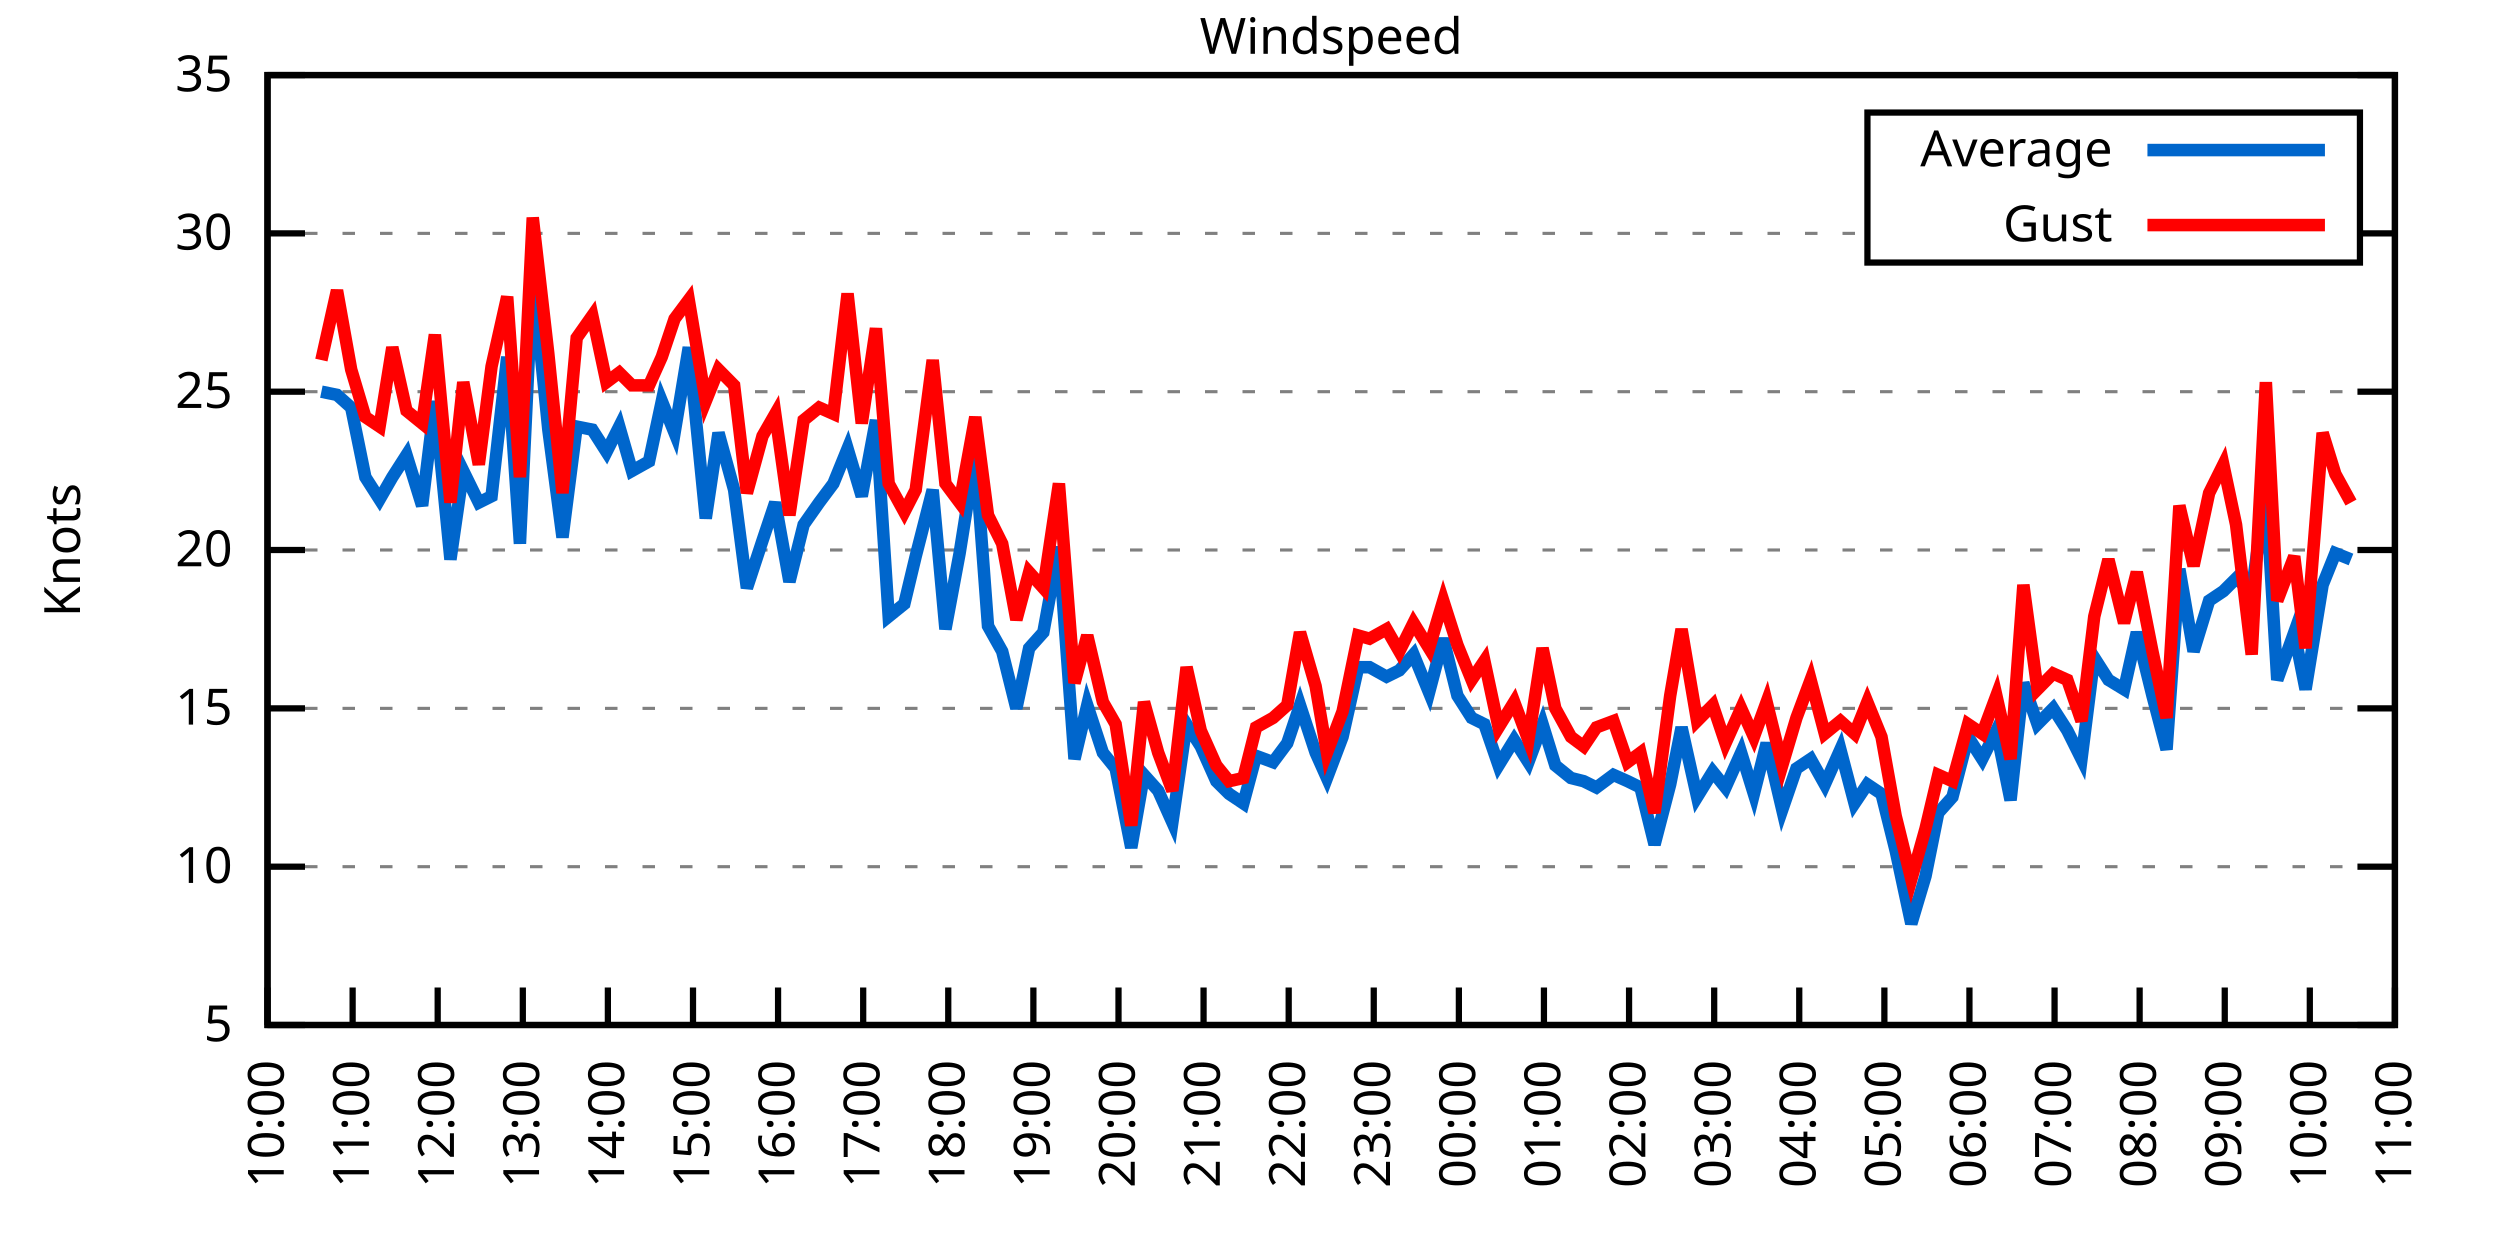
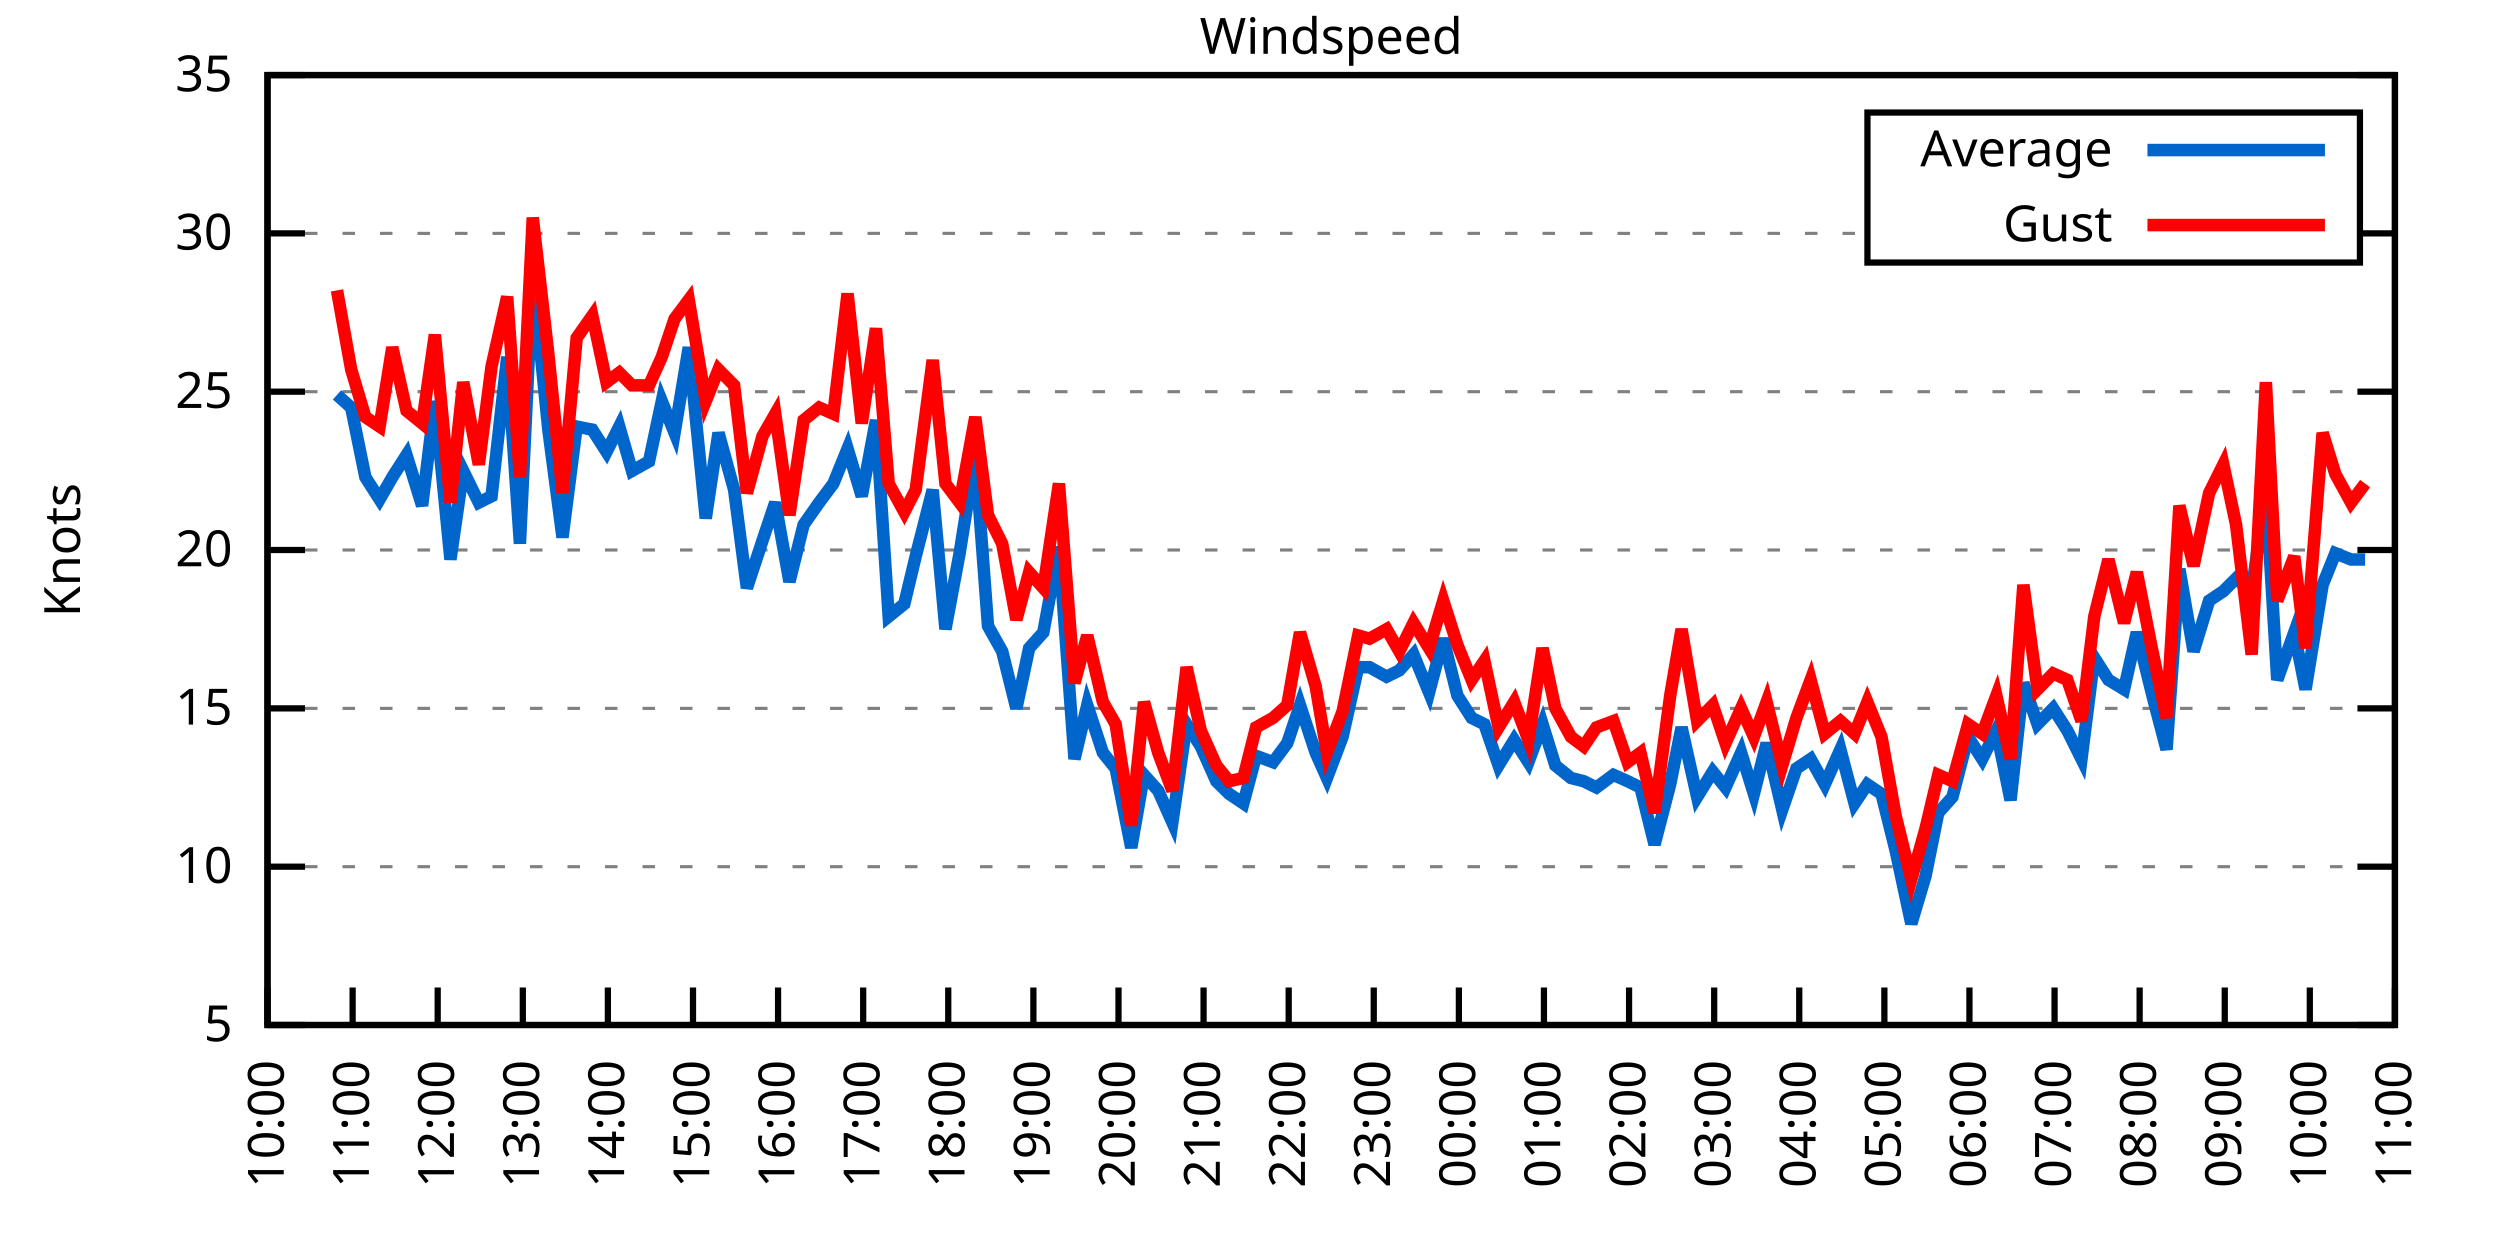
<svg xmlns="http://www.w3.org/2000/svg" xmlns:xlink="http://www.w3.org/1999/xlink" width="400" height="200" viewBox="0 0 400 200">
  <g id="gnuplot_canvas">
    <rect x="0" y="0" width="400" height="200" fill="none" />
    <defs>
      <circle id="gpDot" r="0.5" stroke-width="0.5" stroke="currentColor" />
      <path id="gpPt0" stroke-width="0.333" stroke="currentColor" d="M-1,0 h2 M0,-1 v2" />
      <path id="gpPt1" stroke-width="0.333" stroke="currentColor" d="M-1,-1 L1,1 M1,-1 L-1,1" />
      <path id="gpPt2" stroke-width="0.333" stroke="currentColor" d="M-1,0 L1,0 M0,-1 L0,1 M-1,-1 L1,1 M-1,1 L1,-1" />
      <rect id="gpPt3" stroke-width="0.333" stroke="currentColor" x="-1" y="-1" width="2" height="2" />
      <rect id="gpPt4" stroke-width="0.333" stroke="currentColor" fill="currentColor" x="-1" y="-1" width="2" height="2" />
      <circle id="gpPt5" stroke-width="0.333" stroke="currentColor" cx="0" cy="0" r="1" />
      <use xlink:href="#gpPt5" id="gpPt6" fill="currentColor" stroke="none" />
      <path id="gpPt7" stroke-width="0.333" stroke="currentColor" d="M0,-1.33 L-1.33,0.67 L1.33,0.67 z" />
      <use xlink:href="#gpPt7" id="gpPt8" fill="currentColor" stroke="none" />
      <use xlink:href="#gpPt7" id="gpPt9" stroke="currentColor" transform="rotate(180)" />
      <use xlink:href="#gpPt9" id="gpPt10" fill="currentColor" stroke="none" />
      <use xlink:href="#gpPt3" id="gpPt11" stroke="currentColor" transform="rotate(45)" />
      <use xlink:href="#gpPt11" id="gpPt12" fill="currentColor" stroke="none" />
      <path id="gpPt13" stroke-width="0.333" stroke="currentColor" d="M0,1.330 L1.265,0.411 L0.782,-1.067 L-0.782,-1.076 L-1.265,0.411 z" />
      <use xlink:href="#gpPt13" id="gpPt14" fill="currentColor" stroke="none" />
      <filter id="textbox" filterUnits="objectBoundingBox" x="0" y="0" height="1" width="1">
        <feFlood flood-color="white" flood-opacity="1" result="bgnd" />
        <feComposite in="SourceGraphic" in2="bgnd" operator="atop" />
      </filter>
      <filter id="greybox" filterUnits="objectBoundingBox" x="0" y="0" height="1" width="1">
        <feFlood flood-color="lightgrey" flood-opacity="1" result="grey" />
        <feComposite in="SourceGraphic" in2="grey" operator="atop" />
      </filter>
    </defs>
    <g fill="none" color="white" stroke="currentColor" stroke-width="1.00" stroke-linecap="butt" stroke-linejoin="miter">
</g>
    <g fill="none" color="black" stroke="currentColor" stroke-width="1.00" stroke-linecap="butt" stroke-linejoin="miter">
      <g stroke="none" shape-rendering="crispEdges">
        <polygon fill="rgb(255, 255, 255)" points="42.80,164.00 383.18,164.00 383.18,12.02 42.80,12.02 " />
      </g>
    </g>
    <g fill="none" color="black" stroke="currentColor" stroke-width="1.00" stroke-linecap="butt" stroke-linejoin="miter">
</g>
    <g fill="none" color="black" stroke="black" stroke-width="0.50" stroke-linecap="butt" stroke-linejoin="miter">
</g>
    <g fill="none" color="gray" stroke="currentColor" stroke-width="0.50" stroke-linecap="butt" stroke-linejoin="miter">
      <path stroke="gray" stroke-dasharray="2,4" class="gridline" d="M42.80,164.00 L383.19,164.00  " />
    </g>
    <g fill="none" color="gray" stroke="gray" stroke-width="1.00" stroke-linecap="butt" stroke-linejoin="miter">
</g>
    <g fill="none" color="black" stroke="currentColor" stroke-width="1.00" stroke-linecap="butt" stroke-linejoin="miter">
      <path stroke="black" d="M42.80,164.00 L48.80,164.00 M383.19,164.00 L377.19,164.00  " />
      <g transform="translate(37.20,166.60)" stroke="none" fill="black" font-family="Sans" font-size="8.00" text-anchor="end">
        <text>
          <tspan font-family="Sans"> 5</tspan>
        </text>
      </g>
    </g>
    <g fill="none" color="black" stroke="currentColor" stroke-width="1.00" stroke-linecap="butt" stroke-linejoin="miter">
</g>
    <g fill="none" color="black" stroke="black" stroke-width="0.50" stroke-linecap="butt" stroke-linejoin="miter">
</g>
    <g fill="none" color="gray" stroke="currentColor" stroke-width="0.50" stroke-linecap="butt" stroke-linejoin="miter">
      <path stroke="gray" stroke-dasharray="2,4" class="gridline" d="M42.80,138.67 L383.19,138.67  " />
    </g>
    <g fill="none" color="gray" stroke="gray" stroke-width="1.00" stroke-linecap="butt" stroke-linejoin="miter">
</g>
    <g fill="none" color="black" stroke="currentColor" stroke-width="1.00" stroke-linecap="butt" stroke-linejoin="miter">
      <path stroke="black" d="M42.80,138.67 L48.80,138.67 M383.19,138.67 L377.19,138.67  " />
      <g transform="translate(37.20,141.27)" stroke="none" fill="black" font-family="Sans" font-size="8.00" text-anchor="end">
        <text>
          <tspan font-family="Sans"> 10</tspan>
        </text>
      </g>
    </g>
    <g fill="none" color="black" stroke="currentColor" stroke-width="1.00" stroke-linecap="butt" stroke-linejoin="miter">
</g>
    <g fill="none" color="black" stroke="black" stroke-width="0.50" stroke-linecap="butt" stroke-linejoin="miter">
</g>
    <g fill="none" color="gray" stroke="currentColor" stroke-width="0.50" stroke-linecap="butt" stroke-linejoin="miter">
      <path stroke="gray" stroke-dasharray="2,4" class="gridline" d="M42.80,113.34 L383.19,113.34  " />
    </g>
    <g fill="none" color="gray" stroke="gray" stroke-width="1.00" stroke-linecap="butt" stroke-linejoin="miter">
</g>
    <g fill="none" color="black" stroke="currentColor" stroke-width="1.00" stroke-linecap="butt" stroke-linejoin="miter">
      <path stroke="black" d="M42.80,113.34 L48.80,113.34 M383.19,113.34 L377.19,113.34  " />
      <g transform="translate(37.20,115.94)" stroke="none" fill="black" font-family="Sans" font-size="8.00" text-anchor="end">
        <text>
          <tspan font-family="Sans"> 15</tspan>
        </text>
      </g>
    </g>
    <g fill="none" color="black" stroke="currentColor" stroke-width="1.00" stroke-linecap="butt" stroke-linejoin="miter">
</g>
    <g fill="none" color="black" stroke="black" stroke-width="0.50" stroke-linecap="butt" stroke-linejoin="miter">
</g>
    <g fill="none" color="gray" stroke="currentColor" stroke-width="0.50" stroke-linecap="butt" stroke-linejoin="miter">
      <path stroke="gray" stroke-dasharray="2,4" class="gridline" d="M42.80,88.00 L383.19,88.00  " />
    </g>
    <g fill="none" color="gray" stroke="gray" stroke-width="1.00" stroke-linecap="butt" stroke-linejoin="miter">
</g>
    <g fill="none" color="black" stroke="currentColor" stroke-width="1.00" stroke-linecap="butt" stroke-linejoin="miter">
      <path stroke="black" d="M42.80,88.00 L48.80,88.00 M383.19,88.00 L377.19,88.00  " />
      <g transform="translate(37.20,90.60)" stroke="none" fill="black" font-family="Sans" font-size="8.00" text-anchor="end">
        <text>
          <tspan font-family="Sans"> 20</tspan>
        </text>
      </g>
    </g>
    <g fill="none" color="black" stroke="currentColor" stroke-width="1.00" stroke-linecap="butt" stroke-linejoin="miter">
</g>
    <g fill="none" color="black" stroke="black" stroke-width="0.50" stroke-linecap="butt" stroke-linejoin="miter">
</g>
    <g fill="none" color="gray" stroke="currentColor" stroke-width="0.50" stroke-linecap="butt" stroke-linejoin="miter">
      <path stroke="gray" stroke-dasharray="2,4" class="gridline" d="M42.80,62.67 L383.19,62.67  " />
    </g>
    <g fill="none" color="gray" stroke="gray" stroke-width="1.00" stroke-linecap="butt" stroke-linejoin="miter">
</g>
    <g fill="none" color="black" stroke="currentColor" stroke-width="1.00" stroke-linecap="butt" stroke-linejoin="miter">
      <path stroke="black" d="M42.80,62.67 L48.80,62.67 M383.19,62.67 L377.19,62.67  " />
      <g transform="translate(37.20,65.27)" stroke="none" fill="black" font-family="Sans" font-size="8.00" text-anchor="end">
        <text>
          <tspan font-family="Sans"> 25</tspan>
        </text>
      </g>
    </g>
    <g fill="none" color="black" stroke="currentColor" stroke-width="1.00" stroke-linecap="butt" stroke-linejoin="miter">
</g>
    <g fill="none" color="black" stroke="black" stroke-width="0.50" stroke-linecap="butt" stroke-linejoin="miter">
</g>
    <g fill="none" color="gray" stroke="currentColor" stroke-width="0.50" stroke-linecap="butt" stroke-linejoin="miter">
      <path stroke="gray" stroke-dasharray="2,4" class="gridline" d="M42.80,37.34 L298.79,37.34 M377.59,37.34 L383.19,37.34  " />
    </g>
    <g fill="none" color="gray" stroke="gray" stroke-width="1.00" stroke-linecap="butt" stroke-linejoin="miter">
</g>
    <g fill="none" color="black" stroke="currentColor" stroke-width="1.00" stroke-linecap="butt" stroke-linejoin="miter">
      <path stroke="black" d="M42.80,37.34 L48.80,37.34 M383.19,37.34 L377.19,37.34  " />
      <g transform="translate(37.20,39.94)" stroke="none" fill="black" font-family="Sans" font-size="8.00" text-anchor="end">
        <text>
          <tspan font-family="Sans"> 30</tspan>
        </text>
      </g>
    </g>
    <g fill="none" color="black" stroke="currentColor" stroke-width="1.00" stroke-linecap="butt" stroke-linejoin="miter">
</g>
    <g fill="none" color="black" stroke="black" stroke-width="0.50" stroke-linecap="butt" stroke-linejoin="miter">
</g>
    <g fill="none" color="gray" stroke="currentColor" stroke-width="0.50" stroke-linecap="butt" stroke-linejoin="miter">
      <path stroke="gray" stroke-dasharray="2,4" class="gridline" d="M42.80,12.01 L383.19,12.01  " />
    </g>
    <g fill="none" color="gray" stroke="gray" stroke-width="1.00" stroke-linecap="butt" stroke-linejoin="miter">
</g>
    <g fill="none" color="black" stroke="currentColor" stroke-width="1.00" stroke-linecap="butt" stroke-linejoin="miter">
      <path stroke="black" d="M42.80,12.01 L48.80,12.01 M383.19,12.01 L377.19,12.01  " />
      <g transform="translate(37.20,14.61)" stroke="none" fill="black" font-family="Sans" font-size="8.00" text-anchor="end">
        <text>
          <tspan font-family="Sans"> 35</tspan>
        </text>
      </g>
    </g>
    <g fill="none" color="black" stroke="currentColor" stroke-width="1.00" stroke-linecap="butt" stroke-linejoin="miter">
      <path stroke="black" d="M42.80,164.00 L42.80,158.00  " />
      <g transform="translate(45.40,169.60) rotate(270.00)" stroke="none" fill="black" font-family="Sans" font-size="8.00" text-anchor="end">
        <text>
          <tspan font-family="Sans">10:00</tspan>
        </text>
      </g>
    </g>
    <g fill="none" color="black" stroke="currentColor" stroke-width="1.00" stroke-linecap="butt" stroke-linejoin="miter">
      <path stroke="black" d="M56.42,164.00 L56.42,158.00  " />
      <g transform="translate(59.02,169.60) rotate(270.00)" stroke="none" fill="black" font-family="Sans" font-size="8.00" text-anchor="end">
        <text>
          <tspan font-family="Sans">11:00</tspan>
        </text>
      </g>
    </g>
    <g fill="none" color="black" stroke="currentColor" stroke-width="1.00" stroke-linecap="butt" stroke-linejoin="miter">
      <path stroke="black" d="M70.03,164.00 L70.03,158.00  " />
      <g transform="translate(72.63,169.60) rotate(270.00)" stroke="none" fill="black" font-family="Sans" font-size="8.00" text-anchor="end">
        <text>
          <tspan font-family="Sans">12:00</tspan>
        </text>
      </g>
    </g>
    <g fill="none" color="black" stroke="currentColor" stroke-width="1.00" stroke-linecap="butt" stroke-linejoin="miter">
      <path stroke="black" d="M83.65,164.00 L83.65,158.00  " />
      <g transform="translate(86.25,169.60) rotate(270.00)" stroke="none" fill="black" font-family="Sans" font-size="8.00" text-anchor="end">
        <text>
          <tspan font-family="Sans">13:00</tspan>
        </text>
      </g>
    </g>
    <g fill="none" color="black" stroke="currentColor" stroke-width="1.00" stroke-linecap="butt" stroke-linejoin="miter">
      <path stroke="black" d="M97.26,164.00 L97.26,158.00  " />
      <g transform="translate(99.86,169.60) rotate(270.00)" stroke="none" fill="black" font-family="Sans" font-size="8.00" text-anchor="end">
        <text>
          <tspan font-family="Sans">14:00</tspan>
        </text>
      </g>
    </g>
    <g fill="none" color="black" stroke="currentColor" stroke-width="1.00" stroke-linecap="butt" stroke-linejoin="miter">
      <path stroke="black" d="M110.88,164.00 L110.88,158.00  " />
      <g transform="translate(113.48,169.60) rotate(270.00)" stroke="none" fill="black" font-family="Sans" font-size="8.00" text-anchor="end">
        <text>
          <tspan font-family="Sans">15:00</tspan>
        </text>
      </g>
    </g>
    <g fill="none" color="black" stroke="currentColor" stroke-width="1.00" stroke-linecap="butt" stroke-linejoin="miter">
      <path stroke="black" d="M124.49,164.00 L124.49,158.00  " />
      <g transform="translate(127.09,169.60) rotate(270.00)" stroke="none" fill="black" font-family="Sans" font-size="8.00" text-anchor="end">
        <text>
          <tspan font-family="Sans">16:00</tspan>
        </text>
      </g>
    </g>
    <g fill="none" color="black" stroke="currentColor" stroke-width="1.00" stroke-linecap="butt" stroke-linejoin="miter">
      <path stroke="black" d="M138.11,164.00 L138.11,158.00  " />
      <g transform="translate(140.71,169.60) rotate(270.00)" stroke="none" fill="black" font-family="Sans" font-size="8.00" text-anchor="end">
        <text>
          <tspan font-family="Sans">17:00</tspan>
        </text>
      </g>
    </g>
    <g fill="none" color="black" stroke="currentColor" stroke-width="1.00" stroke-linecap="butt" stroke-linejoin="miter">
      <path stroke="black" d="M151.72,164.00 L151.72,158.00  " />
      <g transform="translate(154.32,169.60) rotate(270.00)" stroke="none" fill="black" font-family="Sans" font-size="8.00" text-anchor="end">
        <text>
          <tspan font-family="Sans">18:00</tspan>
        </text>
      </g>
    </g>
    <g fill="none" color="black" stroke="currentColor" stroke-width="1.00" stroke-linecap="butt" stroke-linejoin="miter">
      <path stroke="black" d="M165.34,164.00 L165.34,158.00  " />
      <g transform="translate(167.94,169.60) rotate(270.00)" stroke="none" fill="black" font-family="Sans" font-size="8.00" text-anchor="end">
        <text>
          <tspan font-family="Sans">19:00</tspan>
        </text>
      </g>
    </g>
    <g fill="none" color="black" stroke="currentColor" stroke-width="1.00" stroke-linecap="butt" stroke-linejoin="miter">
      <path stroke="black" d="M178.96,164.00 L178.96,158.00  " />
      <g transform="translate(181.56,169.60) rotate(270.00)" stroke="none" fill="black" font-family="Sans" font-size="8.00" text-anchor="end">
        <text>
          <tspan font-family="Sans">20:00</tspan>
        </text>
      </g>
    </g>
    <g fill="none" color="black" stroke="currentColor" stroke-width="1.00" stroke-linecap="butt" stroke-linejoin="miter">
      <path stroke="black" d="M192.57,164.00 L192.57,158.00  " />
      <g transform="translate(195.17,169.60) rotate(270.00)" stroke="none" fill="black" font-family="Sans" font-size="8.00" text-anchor="end">
        <text>
          <tspan font-family="Sans">21:00</tspan>
        </text>
      </g>
    </g>
    <g fill="none" color="black" stroke="currentColor" stroke-width="1.00" stroke-linecap="butt" stroke-linejoin="miter">
      <path stroke="black" d="M206.19,164.00 L206.19,158.00  " />
      <g transform="translate(208.79,169.60) rotate(270.00)" stroke="none" fill="black" font-family="Sans" font-size="8.00" text-anchor="end">
        <text>
          <tspan font-family="Sans">22:00</tspan>
        </text>
      </g>
    </g>
    <g fill="none" color="black" stroke="currentColor" stroke-width="1.00" stroke-linecap="butt" stroke-linejoin="miter">
      <path stroke="black" d="M219.80,164.00 L219.80,158.00  " />
      <g transform="translate(222.40,169.60) rotate(270.00)" stroke="none" fill="black" font-family="Sans" font-size="8.00" text-anchor="end">
        <text>
          <tspan font-family="Sans">23:00</tspan>
        </text>
      </g>
    </g>
    <g fill="none" color="black" stroke="currentColor" stroke-width="1.00" stroke-linecap="butt" stroke-linejoin="miter">
      <path stroke="black" d="M233.42,164.00 L233.42,158.00  " />
      <g transform="translate(236.02,169.60) rotate(270.00)" stroke="none" fill="black" font-family="Sans" font-size="8.00" text-anchor="end">
        <text>
          <tspan font-family="Sans">00:00</tspan>
        </text>
      </g>
    </g>
    <g fill="none" color="black" stroke="currentColor" stroke-width="1.00" stroke-linecap="butt" stroke-linejoin="miter">
      <path stroke="black" d="M247.03,164.00 L247.03,158.00  " />
      <g transform="translate(249.63,169.60) rotate(270.00)" stroke="none" fill="black" font-family="Sans" font-size="8.00" text-anchor="end">
        <text>
          <tspan font-family="Sans">01:00</tspan>
        </text>
      </g>
    </g>
    <g fill="none" color="black" stroke="currentColor" stroke-width="1.00" stroke-linecap="butt" stroke-linejoin="miter">
      <path stroke="black" d="M260.65,164.00 L260.65,158.00  " />
      <g transform="translate(263.25,169.60) rotate(270.00)" stroke="none" fill="black" font-family="Sans" font-size="8.00" text-anchor="end">
        <text>
          <tspan font-family="Sans">02:00</tspan>
        </text>
      </g>
    </g>
    <g fill="none" color="black" stroke="currentColor" stroke-width="1.00" stroke-linecap="butt" stroke-linejoin="miter">
      <path stroke="black" d="M274.27,164.00 L274.27,158.00  " />
      <g transform="translate(276.87,169.60) rotate(270.00)" stroke="none" fill="black" font-family="Sans" font-size="8.00" text-anchor="end">
        <text>
          <tspan font-family="Sans">03:00</tspan>
        </text>
      </g>
    </g>
    <g fill="none" color="black" stroke="currentColor" stroke-width="1.00" stroke-linecap="butt" stroke-linejoin="miter">
      <path stroke="black" d="M287.88,164.00 L287.88,158.00  " />
      <g transform="translate(290.48,169.60) rotate(270.00)" stroke="none" fill="black" font-family="Sans" font-size="8.00" text-anchor="end">
        <text>
          <tspan font-family="Sans">04:00</tspan>
        </text>
      </g>
    </g>
    <g fill="none" color="black" stroke="currentColor" stroke-width="1.00" stroke-linecap="butt" stroke-linejoin="miter">
      <path stroke="black" d="M301.50,164.00 L301.50,158.00  " />
      <g transform="translate(304.10,169.60) rotate(270.00)" stroke="none" fill="black" font-family="Sans" font-size="8.00" text-anchor="end">
        <text>
          <tspan font-family="Sans">05:00</tspan>
        </text>
      </g>
    </g>
    <g fill="none" color="black" stroke="currentColor" stroke-width="1.00" stroke-linecap="butt" stroke-linejoin="miter">
      <path stroke="black" d="M315.11,164.00 L315.11,158.00  " />
      <g transform="translate(317.71,169.60) rotate(270.00)" stroke="none" fill="black" font-family="Sans" font-size="8.00" text-anchor="end">
        <text>
          <tspan font-family="Sans">06:00</tspan>
        </text>
      </g>
    </g>
    <g fill="none" color="black" stroke="currentColor" stroke-width="1.00" stroke-linecap="butt" stroke-linejoin="miter">
      <path stroke="black" d="M328.73,164.00 L328.73,158.00  " />
      <g transform="translate(331.33,169.60) rotate(270.00)" stroke="none" fill="black" font-family="Sans" font-size="8.00" text-anchor="end">
        <text>
          <tspan font-family="Sans">07:00</tspan>
        </text>
      </g>
    </g>
    <g fill="none" color="black" stroke="currentColor" stroke-width="1.00" stroke-linecap="butt" stroke-linejoin="miter">
      <path stroke="black" d="M342.34,164.00 L342.34,158.00  " />
      <g transform="translate(344.94,169.60) rotate(270.00)" stroke="none" fill="black" font-family="Sans" font-size="8.00" text-anchor="end">
        <text>
          <tspan font-family="Sans">08:00</tspan>
        </text>
      </g>
    </g>
    <g fill="none" color="black" stroke="currentColor" stroke-width="1.00" stroke-linecap="butt" stroke-linejoin="miter">
      <path stroke="black" d="M355.96,164.00 L355.96,158.00  " />
      <g transform="translate(358.56,169.60) rotate(270.00)" stroke="none" fill="black" font-family="Sans" font-size="8.00" text-anchor="end">
        <text>
          <tspan font-family="Sans">09:00</tspan>
        </text>
      </g>
    </g>
    <g fill="none" color="black" stroke="currentColor" stroke-width="1.00" stroke-linecap="butt" stroke-linejoin="miter">
      <path stroke="black" d="M369.57,164.00 L369.57,158.00  " />
      <g transform="translate(372.17,169.60) rotate(270.00)" stroke="none" fill="black" font-family="Sans" font-size="8.00" text-anchor="end">
        <text>
          <tspan font-family="Sans">10:00</tspan>
        </text>
      </g>
    </g>
    <g fill="none" color="black" stroke="currentColor" stroke-width="1.00" stroke-linecap="butt" stroke-linejoin="miter">
      <path stroke="black" d="M383.19,164.00 L383.19,158.00  " />
      <g transform="translate(385.79,169.60) rotate(270.00)" stroke="none" fill="black" font-family="Sans" font-size="8.00" text-anchor="end">
        <text>
          <tspan font-family="Sans">11:00</tspan>
        </text>
      </g>
    </g>
    <g fill="none" color="black" stroke="currentColor" stroke-width="1.00" stroke-linecap="butt" stroke-linejoin="miter">
</g>
    <g fill="none" color="black" stroke="currentColor" stroke-width="1.00" stroke-linecap="butt" stroke-linejoin="miter">
      <path stroke="black" d="M42.80,12.01 L42.80,164.00 L383.19,164.00 L383.19,12.01 L42.80,12.01 Z  " />
    </g>
    <g fill="none" color="black" stroke="currentColor" stroke-width="1.00" stroke-linecap="butt" stroke-linejoin="miter">
</g>
    <g fill="none" color="black" stroke="currentColor" stroke-width="1.00" stroke-linecap="butt" stroke-linejoin="miter">
      <path stroke="black" d="M298.79,42.01 L298.79,18.01 L377.59,18.01 L377.59,42.01 L298.79,42.01 Z  " />
    </g>
    <g id="Windspeed_plot_1">
      <g fill="none" color="white" stroke="black" stroke-width="2.00" stroke-linecap="butt" stroke-linejoin="miter">
</g>
      <g fill="none" color="black" stroke="currentColor" stroke-width="2.00" stroke-linecap="butt" stroke-linejoin="miter">
        <g transform="translate(337.99,26.61)" stroke="none" fill="black" font-family="Sans" font-size="8.00" text-anchor="end">
          <text>
            <tspan font-family="Sans">Average</tspan>
          </text>
        </g>
      </g>
      <g fill="none" color="black" stroke="currentColor" stroke-width="2.00" stroke-linecap="butt" stroke-linejoin="miter">
-         <path stroke="rgb(  0, 102, 204)" d="M343.59,24.01 L371.99,24.01 M51.42,62.67 L53.92,63.18 L56.19,65.21 L58.46,76.35 L60.73,79.90 L62.77,76.35   L65.04,72.81 L67.54,80.91 L69.58,64.19 L72.07,89.52 L74.12,75.34 L76.61,80.41 L78.65,79.39 L81.15,57.10   L83.19,86.99 L85.24,43.93 L87.73,68.75 L90.00,85.98 L92.27,68.25 L94.77,68.75 L97.04,72.30 L99.08,68.25   L101.12,75.34 L103.84,73.82 L105.89,64.19 L107.93,69.26 L110.20,55.58 L112.92,82.94 L114.96,69.26 L117.46,78.38   L119.50,94.08 L122.00,86.49 L124.04,80.41 L126.31,93.07 L128.58,83.95 L131.07,80.41 L133.34,77.37 L135.61,71.79   L137.88,79.39 L140.15,67.23 L142.19,98.64 L144.69,96.62 L146.51,89.02 L149.23,78.38 L151.27,100.67 L153.54,88.51   L156.04,72.81 L158.08,100.16 L160.35,104.22 L162.62,113.34 L164.66,103.71 L166.93,101.18 L169.43,87.50 L171.92,121.44   L173.96,112.83 L176.46,120.43 L178.50,122.96 L181.00,135.63 L183.04,123.98 L185.31,126.51 L187.58,131.58 L189.85,115.87   L192.12,119.42 L194.61,124.99 L196.66,127.02 L198.93,128.54 L200.97,120.94 L203.69,121.95 L205.96,118.91 L208.00,112.83   L210.50,120.43 L212.31,124.48 L214.81,117.90 L217.31,106.75 L219.12,106.75 L221.85,108.27 L223.89,107.26 L226.16,104.72   L228.65,110.80 L230.92,102.19 L233.19,111.31 L235.46,114.86 L237.50,115.87 L239.77,122.46 L242.27,118.40 L244.54,121.95   L246.81,115.87 L248.85,122.46 L251.35,124.48 L253.39,124.99 L255.43,126.00 L258.15,123.98 L260.42,124.99 L262.47,126.00   L264.73,135.12 L267.23,125.50 L269.05,116.38 L271.54,127.52 L274.04,123.47 L276.08,126.00 L278.58,120.43 L280.62,127.02   L282.66,118.91 L285.16,129.55 L287.43,122.96 L289.70,121.44 L291.97,125.50 L294.46,119.92 L296.73,128.54 L298.77,125.50   L301.04,127.02 L303.31,136.14 L305.81,147.79 L308.08,140.19 L310.12,130.06 L312.39,127.52 L314.89,117.90 L317.15,121.44   L319.42,116.88 L321.69,128.03 L323.74,109.28 L326.00,115.87 L328.50,113.34 L330.77,116.88 L333.04,121.44 L335.08,105.23   L337.35,108.78 L339.85,110.30 L341.89,101.18 L344.39,111.31 L346.65,119.92 L348.70,91.04 L350.97,104.22 L353.46,96.11   L355.73,94.59 L357.77,92.56 L360.27,94.59 L362.54,78.38 L364.36,108.78 L367.08,101.18 L368.89,110.30 L371.62,93.58   L373.66,88.51 L376.16,89.52  " />
+         <path stroke="rgb(  0, 102, 204)" d="M343.59,24.01 L371.99,24.01 M53.92,63.18 L56.19,65.21 L58.46,76.35 L60.73,79.90 L62.77,76.35 L65.04,72.81   L67.54,80.91 L69.58,64.19 L72.07,89.52 L74.12,75.34 L76.61,80.41 L78.65,79.39 L81.15,57.10 L83.19,86.99   L85.24,43.93 L87.73,68.75 L90.00,85.98 L92.27,68.25 L94.77,68.75 L97.04,72.30 L99.08,68.25 L101.12,75.34   L103.84,73.82 L105.89,64.19 L107.93,69.26 L110.20,55.58 L112.92,82.94 L114.96,69.26 L117.46,78.38 L119.50,94.08   L122.00,86.49 L124.04,80.41 L126.31,93.07 L128.58,83.95 L131.07,80.41 L133.34,77.37 L135.61,71.79 L137.88,79.39   L140.15,67.23 L142.19,98.64 L144.69,96.62 L146.51,89.02 L149.23,78.38 L151.27,100.67 L153.54,88.51 L156.04,72.81   L158.08,100.16 L160.35,104.22 L162.62,113.34 L164.66,103.71 L166.93,101.18 L169.43,87.50 L171.92,121.44 L173.96,112.83   L176.46,120.43 L178.50,122.96 L181.00,135.63 L183.04,123.98 L185.31,126.51 L187.58,131.58 L189.85,115.87 L192.12,119.42   L194.61,124.99 L196.66,127.02 L198.93,128.54 L200.97,120.94 L203.69,121.95 L205.96,118.91 L208.00,112.83 L210.50,120.43   L212.31,124.48 L214.81,117.90 L217.31,106.75 L219.12,106.75 L221.85,108.27 L223.89,107.26 L226.16,104.72 L228.65,110.80   L230.92,102.19 L233.19,111.31 L235.46,114.86 L237.50,115.87 L239.77,122.46 L242.27,118.40 L244.54,121.95 L246.81,115.87   L248.85,122.46 L251.35,124.48 L253.39,124.99 L255.43,126.00 L258.15,123.98 L260.42,124.99 L262.47,126.00 L264.73,135.12   L267.23,125.50 L269.05,116.38 L271.54,127.52 L274.04,123.47 L276.08,126.00 L278.58,120.43 L280.62,127.02 L282.66,118.91   L285.16,129.55 L287.43,122.96 L289.70,121.44 L291.97,125.50 L294.46,119.92 L296.73,128.54 L298.77,125.50 L301.04,127.02   L303.31,136.14 L305.81,147.79 L308.08,140.19 L310.12,130.06 L312.39,127.52 L314.89,117.90 L317.15,121.44 L319.42,116.88   L321.69,128.03 L323.74,109.28 L326.00,115.87 L328.50,113.34 L330.77,116.88 L333.04,121.44 L335.08,105.23 L337.35,108.78   L339.85,110.30 L341.89,101.18 L344.39,111.31 L346.65,119.92 L348.70,91.04 L350.97,104.22 L353.46,96.11 L355.73,94.59   L357.77,92.56 L360.27,94.59 L362.54,78.38 L364.36,108.78 L367.08,101.18 L368.89,110.30 L371.62,93.58 L373.66,88.51   L376.16,89.52 L378.42,89.52  " />
      </g>
    </g>
    <g id="Windspeed_plot_2">
      <g fill="none" color="black" stroke="currentColor" stroke-width="2.00" stroke-linecap="butt" stroke-linejoin="miter">
        <g transform="translate(337.99,38.61)" stroke="none" fill="black" font-family="Sans" font-size="8.00" text-anchor="end">
          <text>
            <tspan font-family="Sans">Gust</tspan>
          </text>
        </g>
      </g>
      <g fill="none" color="black" stroke="currentColor" stroke-width="2.00" stroke-linecap="butt" stroke-linejoin="miter">
-         <path stroke="rgb(255,   0,   0)" d="M343.59,36.01 L371.99,36.01 M51.42,57.61 L53.92,46.46 L56.19,59.13 L58.46,66.73 L60.73,68.25 L62.77,55.58   L65.04,65.71 L67.54,67.74 L69.58,53.55 L72.07,80.41 L74.12,61.15 L76.61,74.33 L78.65,58.62 L81.15,47.47   L83.19,76.35 L85.24,34.81 L87.73,56.59 L90.00,78.89 L92.27,54.06 L94.77,50.51 L97.04,61.15 L99.08,59.63   L101.12,61.66 L103.84,61.66 L105.89,57.10 L107.93,51.02 L110.20,47.98 L112.92,64.19 L114.96,59.13 L117.46,61.66   L119.50,78.89 L122.00,69.77 L124.04,66.22 L126.31,82.43 L128.58,67.23 L131.07,65.21 L133.34,66.22 L135.61,46.97   L137.88,67.74 L140.15,52.54 L142.19,77.37 L144.69,81.93 L146.51,78.38 L149.23,57.61 L151.27,77.37 L153.54,80.41   L156.04,66.73 L158.08,82.43 L160.35,86.99 L162.62,99.15 L164.66,91.55 L166.93,94.08 L169.43,77.37 L171.92,109.28   L173.96,101.68 L176.46,112.32 L178.50,115.87 L181.00,132.08 L183.04,112.32 L185.31,120.43 L187.58,126.51 L189.85,106.75   L192.12,116.88 L194.61,122.46 L196.66,124.99 L198.93,124.48 L200.97,116.38 L203.69,114.86 L205.96,112.83 L208.00,101.18   L210.50,109.79 L212.31,120.43 L214.81,113.84 L217.31,101.68 L219.12,102.19 L221.85,100.67 L223.89,104.22 L226.16,99.66   L228.65,103.71 L230.92,96.11 L233.19,103.20 L235.46,108.78 L237.50,105.74 L239.77,116.38 L242.27,112.32 L244.54,118.40   L246.81,103.71 L248.85,113.34 L251.35,117.90 L253.39,119.42 L255.43,116.38 L258.15,115.36 L260.42,121.95 L262.47,120.43   L264.73,130.06 L267.23,111.31 L269.05,100.67 L271.54,115.36 L274.04,112.83 L276.08,118.91 L278.58,113.34 L280.62,117.90   L282.66,112.32 L285.16,122.46 L287.43,114.86 L289.70,108.78 L291.97,117.39 L294.46,115.36 L296.73,117.39 L298.77,112.32   L301.04,117.90 L303.31,130.56 L305.81,140.69 L308.08,132.59 L310.12,123.98 L312.39,124.99 L314.89,115.87 L317.15,117.39   L319.42,111.31 L321.69,121.44 L323.74,93.58 L326.00,110.30 L328.50,107.76 L330.77,108.78 L333.04,115.36 L335.08,98.64   L337.35,89.52 L339.85,99.66 L341.89,91.55 L344.39,104.22 L346.65,114.86 L348.70,80.91 L350.97,90.54 L353.46,78.89   L355.73,74.33 L357.77,83.95 L360.27,104.72 L362.54,61.15 L364.36,96.11 L367.08,89.02 L368.89,103.71 L371.62,69.26   L373.66,75.85 L376.16,80.41  " />
+         <path stroke="rgb(255,   0,   0)" d="M343.59,36.01 L371.99,36.01 M53.92,46.46 L56.19,59.13 L58.46,66.73 L60.73,68.25 L62.77,55.58 L65.04,65.71   L67.54,67.74 L69.58,53.55 L72.07,80.41 L74.12,61.15 L76.61,74.33 L78.65,58.62 L81.15,47.47 L83.19,76.35   L85.24,34.81 L87.73,56.59 L90.00,78.89 L92.27,54.06 L94.77,50.51 L97.04,61.15 L99.08,59.63 L101.12,61.66   L103.84,61.66 L105.89,57.10 L107.93,51.02 L110.20,47.98 L112.92,64.19 L114.96,59.13 L117.46,61.66 L119.50,78.89   L122.00,69.77 L124.04,66.22 L126.31,82.43 L128.58,67.23 L131.07,65.21 L133.34,66.22 L135.61,46.97 L137.88,67.74   L140.15,52.54 L142.19,77.37 L144.69,81.93 L146.51,78.38 L149.23,57.61 L151.27,77.37 L153.54,80.41 L156.04,66.73   L158.08,82.43 L160.35,86.99 L162.62,99.15 L164.66,91.55 L166.93,94.08 L169.43,77.37 L171.92,109.28 L173.96,101.68   L176.46,112.32 L178.50,115.87 L181.00,132.08 L183.04,112.32 L185.31,120.43 L187.58,126.51 L189.85,106.75 L192.12,116.88   L194.61,122.46 L196.66,124.99 L198.93,124.48 L200.97,116.38 L203.69,114.86 L205.96,112.83 L208.00,101.18 L210.50,109.79   L212.31,120.43 L214.81,113.84 L217.31,101.68 L219.12,102.19 L221.85,100.67 L223.89,104.22 L226.16,99.66 L228.65,103.71   L230.92,96.11 L233.19,103.20 L235.46,108.78 L237.50,105.74 L239.77,116.38 L242.27,112.32 L244.54,118.40 L246.81,103.71   L248.85,113.34 L251.35,117.90 L253.39,119.42 L255.43,116.38 L258.15,115.36 L260.42,121.95 L262.47,120.43 L264.73,130.06   L267.23,111.31 L269.05,100.67 L271.54,115.36 L274.04,112.83 L276.08,118.91 L278.58,113.34 L280.62,117.90 L282.66,112.32   L285.16,122.46 L287.43,114.86 L289.70,108.78 L291.97,117.39 L294.46,115.36 L296.73,117.39 L298.77,112.32 L301.04,117.90   L303.31,130.56 L305.81,140.69 L308.08,132.59 L310.12,123.98 L312.39,124.99 L314.89,115.87 L317.15,117.39 L319.42,111.31   L321.69,121.44 L323.74,93.58 L326.00,110.30 L328.50,107.76 L330.77,108.78 L333.04,115.36 L335.08,98.64 L337.35,89.52   L339.85,99.66 L341.89,91.55 L344.39,104.22 L346.65,114.86 L348.70,80.91 L350.97,90.54 L353.46,78.89 L355.73,74.33   L357.77,83.95 L360.27,104.72 L362.54,61.15 L364.36,96.11 L367.08,89.02 L368.89,103.71 L371.62,69.26 L373.66,75.85   L376.16,80.41 L378.42,77.37  " />
      </g>
    </g>
    <g fill="none" color="black" stroke="currentColor" stroke-width="2.00" stroke-linecap="butt" stroke-linejoin="miter">
</g>
    <g fill="none" color="black" stroke="black" stroke-width="1.00" stroke-linecap="butt" stroke-linejoin="miter">
</g>
    <g fill="none" color="black" stroke="currentColor" stroke-width="1.00" stroke-linecap="butt" stroke-linejoin="miter">
      <path stroke="black" d="M42.80,12.01 L42.80,164.00 L383.19,164.00 L383.19,12.01 L42.80,12.01 Z  " />
      <g transform="translate(12.80,88.01) rotate(270.00)" stroke="none" fill="black" font-family="Sans" font-size="8.00" text-anchor="middle">
        <text>
          <tspan font-family="Sans">Knots</tspan>
        </text>
      </g>
    </g>
    <g fill="none" color="black" stroke="currentColor" stroke-width="1.00" stroke-linecap="butt" stroke-linejoin="miter">
</g>
    <g fill="none" color="black" stroke="currentColor" stroke-width="1.00" stroke-linecap="butt" stroke-linejoin="miter">
      <g transform="translate(212.99,8.61)" stroke="none" fill="black" font-family="Sans" font-size="8.00" text-anchor="middle">
        <text>
          <tspan font-family="Sans">Windspeed</tspan>
        </text>
      </g>
    </g>
    <g fill="none" color="black" stroke="currentColor" stroke-width="1.00" stroke-linecap="butt" stroke-linejoin="miter">
</g>
  </g>
</svg>
